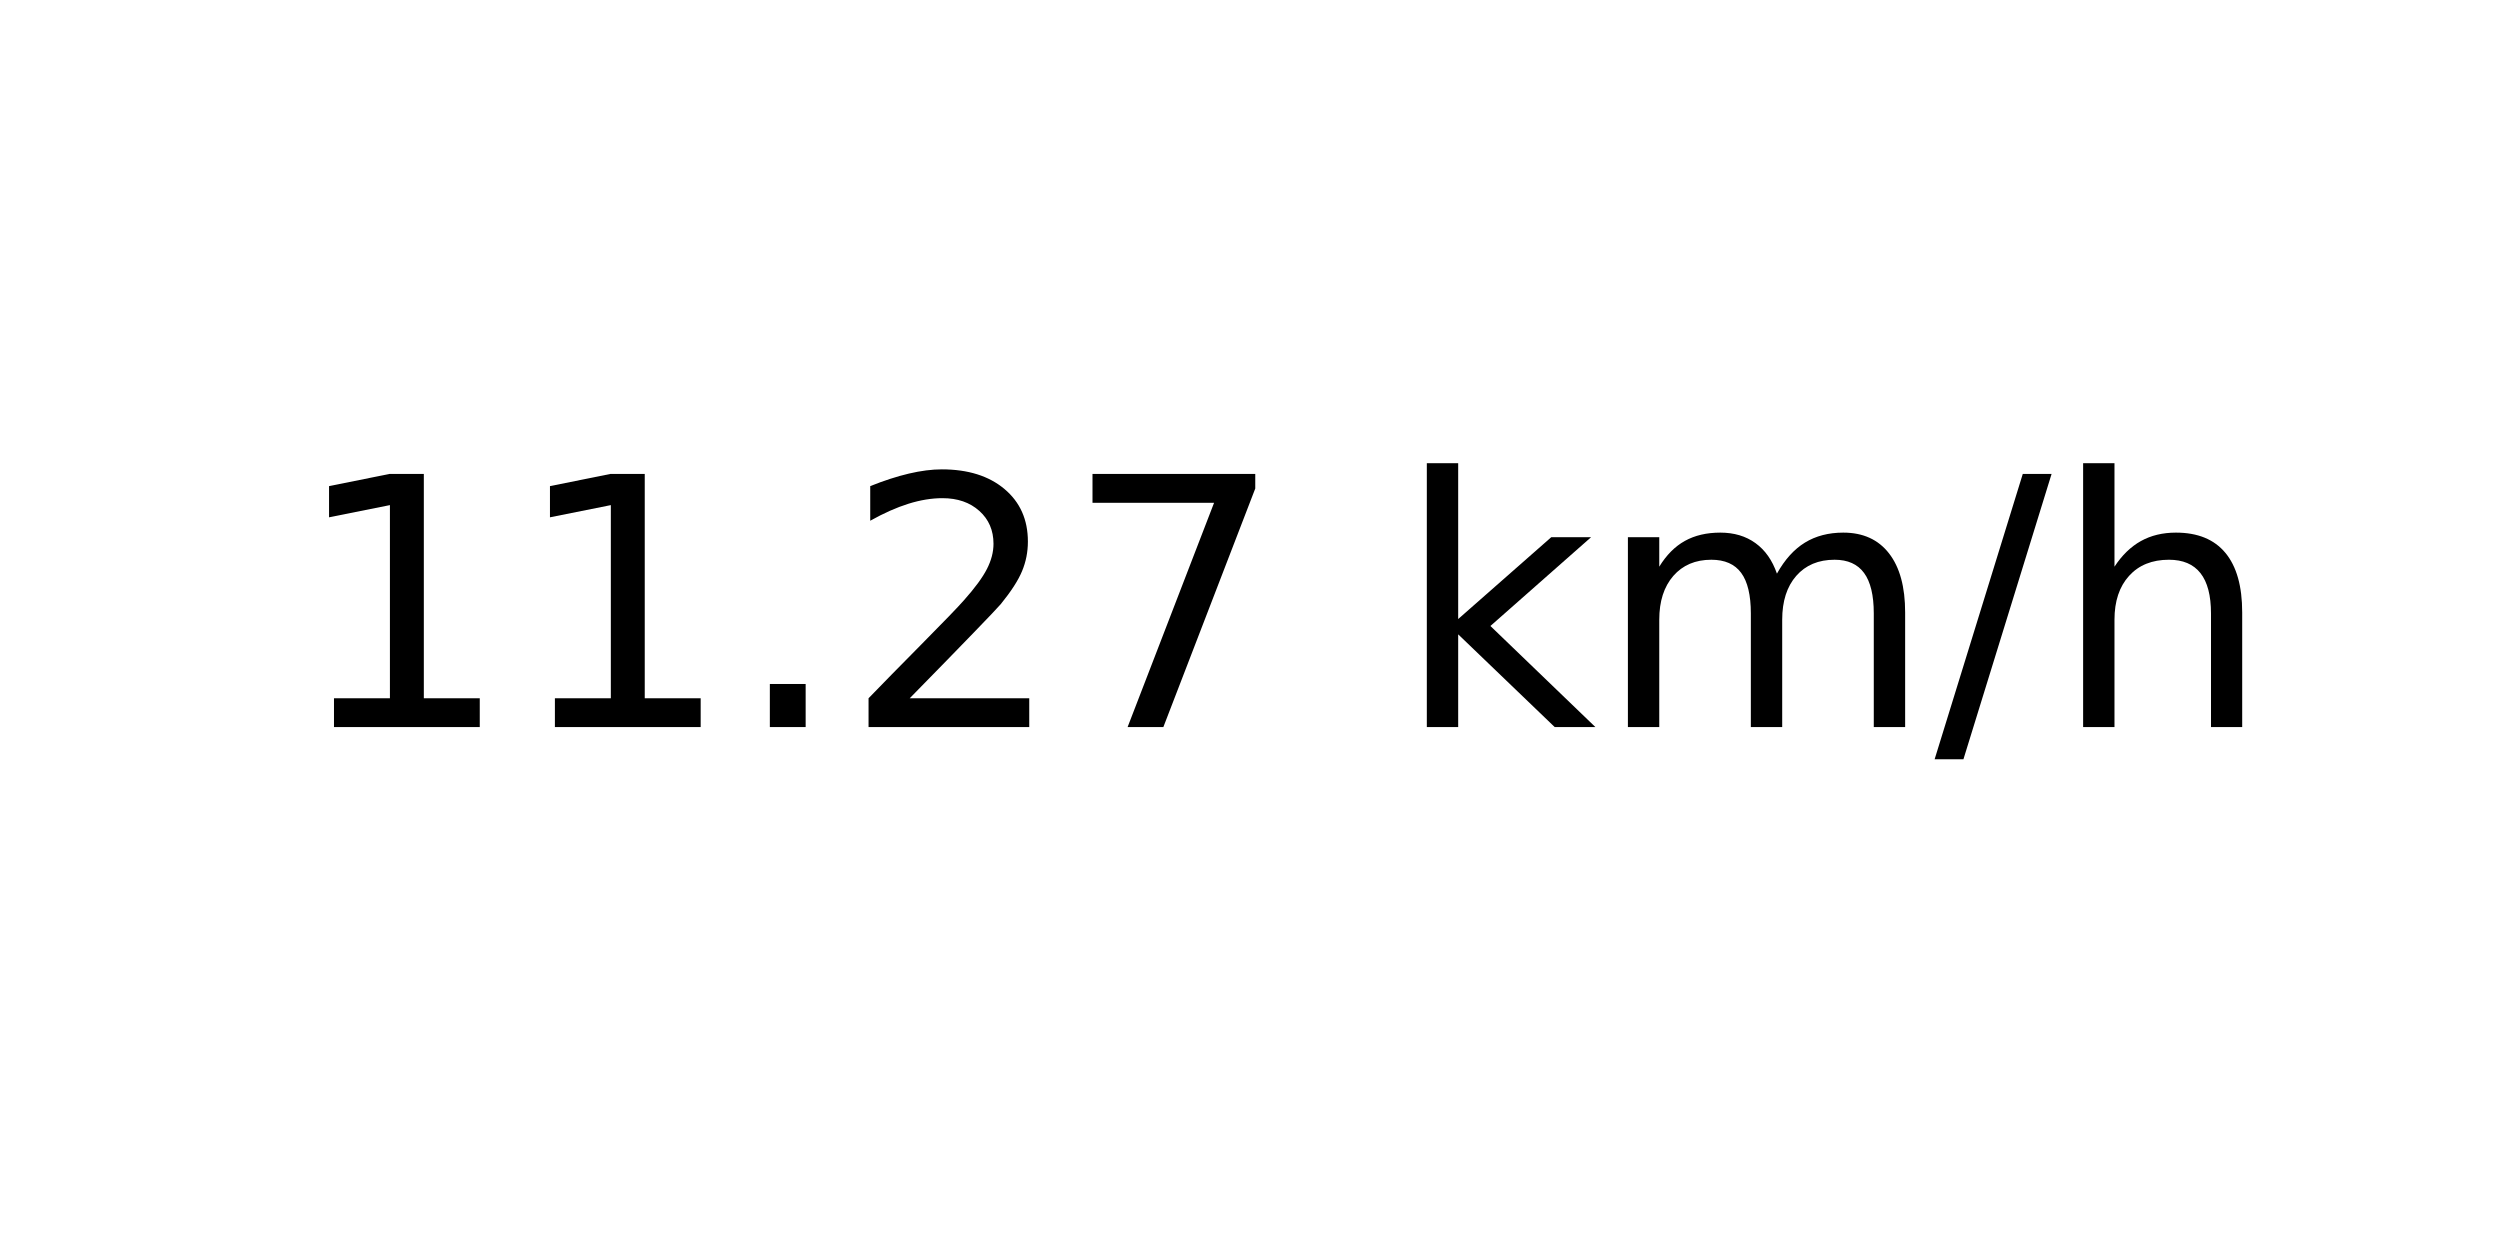
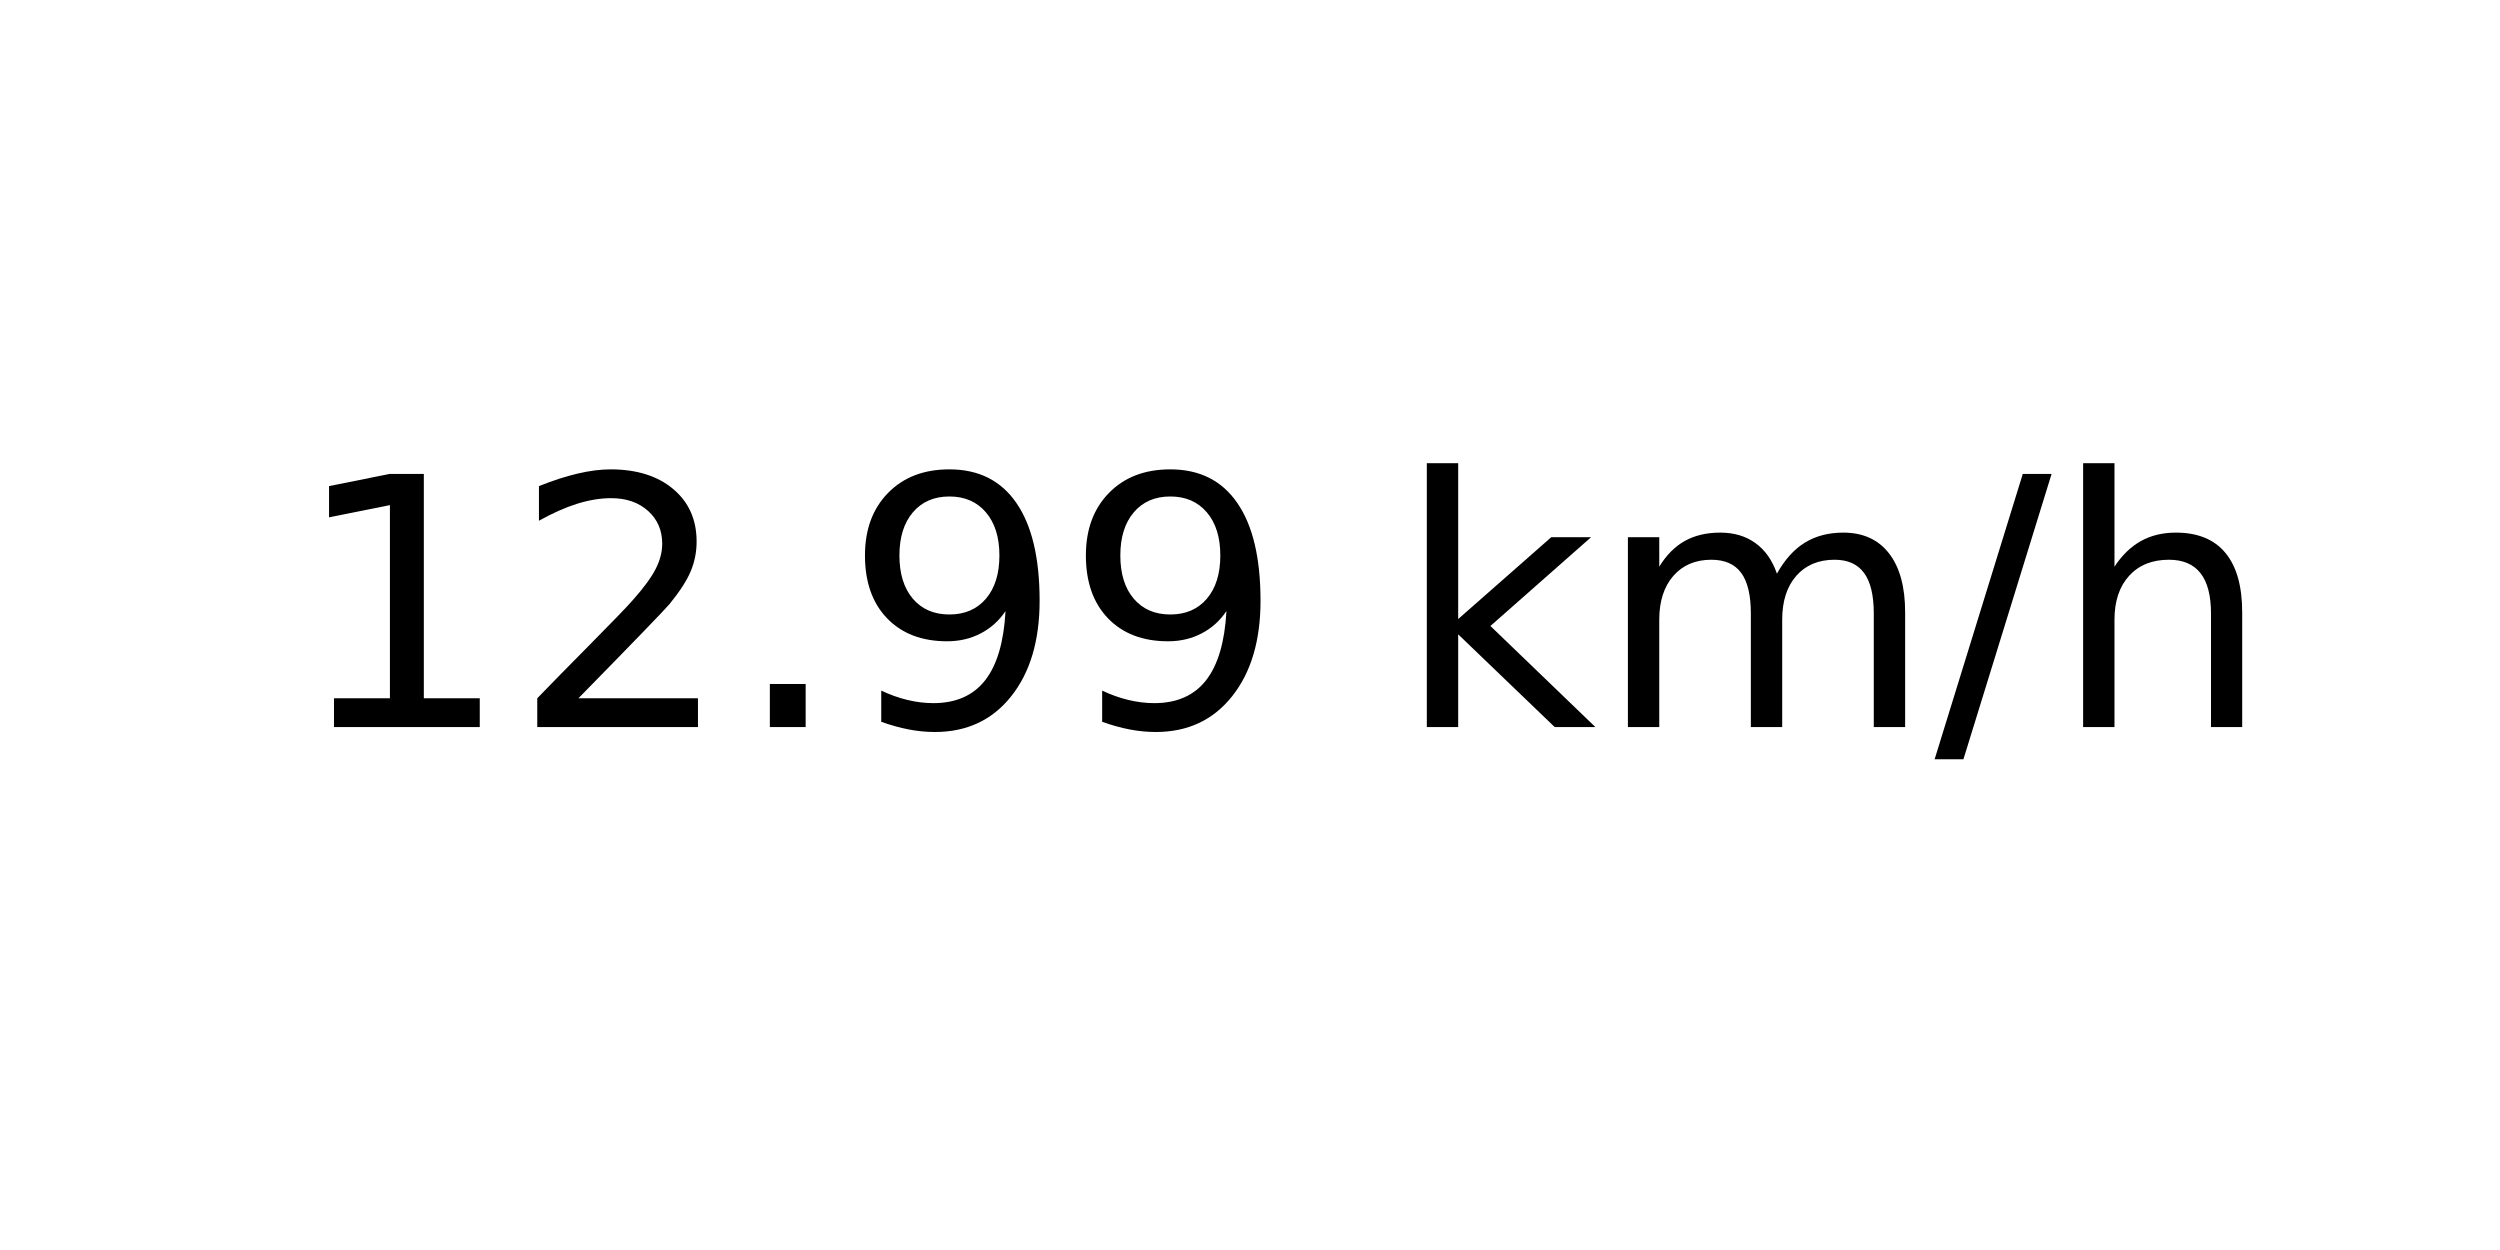
<svg xmlns="http://www.w3.org/2000/svg" xmlns:xlink="http://www.w3.org/1999/xlink" width="72pt" height="36pt" viewBox="0 0 72 36" version="1.1">
  <defs>
    <style type="text/css">*{stroke-linejoin: round; stroke-linecap: butt}</style>
  </defs>
  <g id="figure_1">
    <g id="axes_1">
      <g id="text_1">
        <g transform="translate(8.378125 20.93937) scale(0.1 -0.1)">
          <defs>
            <path id="DejaVuSans-31" d="M 794 531  L 1825 531  L 1825 4091  L 703 3866  L 703 4441  L 1819 4666  L 2450 4666  L 2450 531  L 3481 531  L 3481 0  L 794 0  L 794 531  z " transform="scale(0.015625)" />
+             <path id="DejaVuSans-32" d="M 1228 531  L 3431 531  L 3431 0  L 469 0  L 469 531  Q 828 903 1448 1529  Q 2069 2156 2228 2338  Q 2531 2678 2651 2914  Q 2772 3150 2772 3378  Q 2772 3750 2511 3984  Q 2250 4219 1831 4219  Q 1534 4219 1204 4116  Q 875 4013 500 3803  L 500 4441  Q 881 4594 1212 4672  Q 1544 4750 1819 4750  Q 2544 4750 2975 4387  Q 3406 4025 3406 3419  Q 3406 3131 3298 2873  Q 3191 2616 2906 2266  Q 2828 2175 2409 1742  Q 1991 1309 1228 531  z " transform="scale(0.015625)" />
            <path id="DejaVuSans-2e" d="M 684 794  L 1344 794  L 1344 0  L 684 0  L 684 794  z " transform="scale(0.015625)" />
-             <path id="DejaVuSans-32" d="M 1228 531  L 3431 531  L 3431 0  L 469 0  L 469 531  Q 828 903 1448 1529  Q 2069 2156 2228 2338  Q 2531 2678 2651 2914  Q 2772 3150 2772 3378  Q 2772 3750 2511 3984  Q 2250 4219 1831 4219  Q 1534 4219 1204 4116  Q 875 4013 500 3803  L 500 4441  Q 881 4594 1212 4672  Q 1544 4750 1819 4750  Q 2544 4750 2975 4387  Q 3406 4025 3406 3419  Q 3406 3131 3298 2873  Q 3191 2616 2906 2266  Q 2828 2175 2409 1742  Q 1991 1309 1228 531  z " transform="scale(0.015625)" />
-             <path id="DejaVuSans-37" d="M 525 4666  L 3525 4666  L 3525 4397  L 1831 0  L 1172 0  L 2766 4134  L 525 4134  L 525 4666  z " transform="scale(0.015625)" />
+             <path id="DejaVuSans-39" d="M 703 97  L 703 672  Q 941 559 1184 500  Q 1428 441 1663 441  Q 2288 441 2617 861  Q 2947 1281 2994 2138  Q 2813 1869 2534 1725  Q 2256 1581 1919 1581  Q 1219 1581 811 2004  Q 403 2428 403 3163  Q 403 3881 828 4315  Q 1253 4750 1959 4750  Q 2769 4750 3195 4129  Q 3622 3509 3622 2328  Q 3622 1225 3098 567  Q 2575 -91 1691 -91  Q 1453 -91 1209 -44  Q 966 3 703 97  z M 1959 2075  Q 2384 2075 2632 2365  Q 2881 2656 2881 3163  Q 2881 3666 2632 3958  Q 2384 4250 1959 4250  Q 1534 4250 1286 3958  Q 1038 3666 1038 3163  Q 1038 2656 1286 2365  Q 1534 2075 1959 2075  z " transform="scale(0.015625)" />
            <path id="DejaVuSans-20" transform="scale(0.015625)" />
            <path id="DejaVuSans-6b" d="M 581 4863  L 1159 4863  L 1159 1991  L 2875 3500  L 3609 3500  L 1753 1863  L 3688 0  L 2938 0  L 1159 1709  L 1159 0  L 581 0  L 581 4863  z " transform="scale(0.015625)" />
            <path id="DejaVuSans-6d" d="M 3328 2828  Q 3544 3216 3844 3400  Q 4144 3584 4550 3584  Q 5097 3584 5394 3201  Q 5691 2819 5691 2113  L 5691 0  L 5113 0  L 5113 2094  Q 5113 2597 4934 2840  Q 4756 3084 4391 3084  Q 3944 3084 3684 2787  Q 3425 2491 3425 1978  L 3425 0  L 2847 0  L 2847 2094  Q 2847 2600 2669 2842  Q 2491 3084 2119 3084  Q 1678 3084 1418 2786  Q 1159 2488 1159 1978  L 1159 0  L 581 0  L 581 3500  L 1159 3500  L 1159 2956  Q 1356 3278 1631 3431  Q 1906 3584 2284 3584  Q 2666 3584 2933 3390  Q 3200 3197 3328 2828  z " transform="scale(0.015625)" />
            <path id="DejaVuSans-2f" d="M 1625 4666  L 2156 4666  L 531 -594  L 0 -594  L 1625 4666  z " transform="scale(0.015625)" />
            <path id="DejaVuSans-68" d="M 3513 2113  L 3513 0  L 2938 0  L 2938 2094  Q 2938 2591 2744 2837  Q 2550 3084 2163 3084  Q 1697 3084 1428 2787  Q 1159 2491 1159 1978  L 1159 0  L 581 0  L 581 4863  L 1159 4863  L 1159 2956  Q 1366 3272 1645 3428  Q 1925 3584 2291 3584  Q 2894 3584 3203 3211  Q 3513 2838 3513 2113  z " transform="scale(0.015625)" />
          </defs>
          <use xlink:href="#DejaVuSans-31" />
-           <use xlink:href="#DejaVuSans-31" x="63.623" />
+           <use xlink:href="#DejaVuSans-32" x="63.623" />
          <use xlink:href="#DejaVuSans-2e" x="127.246" />
-           <use xlink:href="#DejaVuSans-32" x="159.033" />
-           <use xlink:href="#DejaVuSans-37" x="222.656" />
+           <use xlink:href="#DejaVuSans-39" x="159.033" />
+           <use xlink:href="#DejaVuSans-39" x="222.656" />
          <use xlink:href="#DejaVuSans-20" x="286.279" />
          <use xlink:href="#DejaVuSans-6b" x="318.066" />
          <use xlink:href="#DejaVuSans-6d" x="375.977" />
          <use xlink:href="#DejaVuSans-2f" x="473.389" />
          <use xlink:href="#DejaVuSans-68" x="507.08" />
        </g>
      </g>
    </g>
  </g>
</svg>
